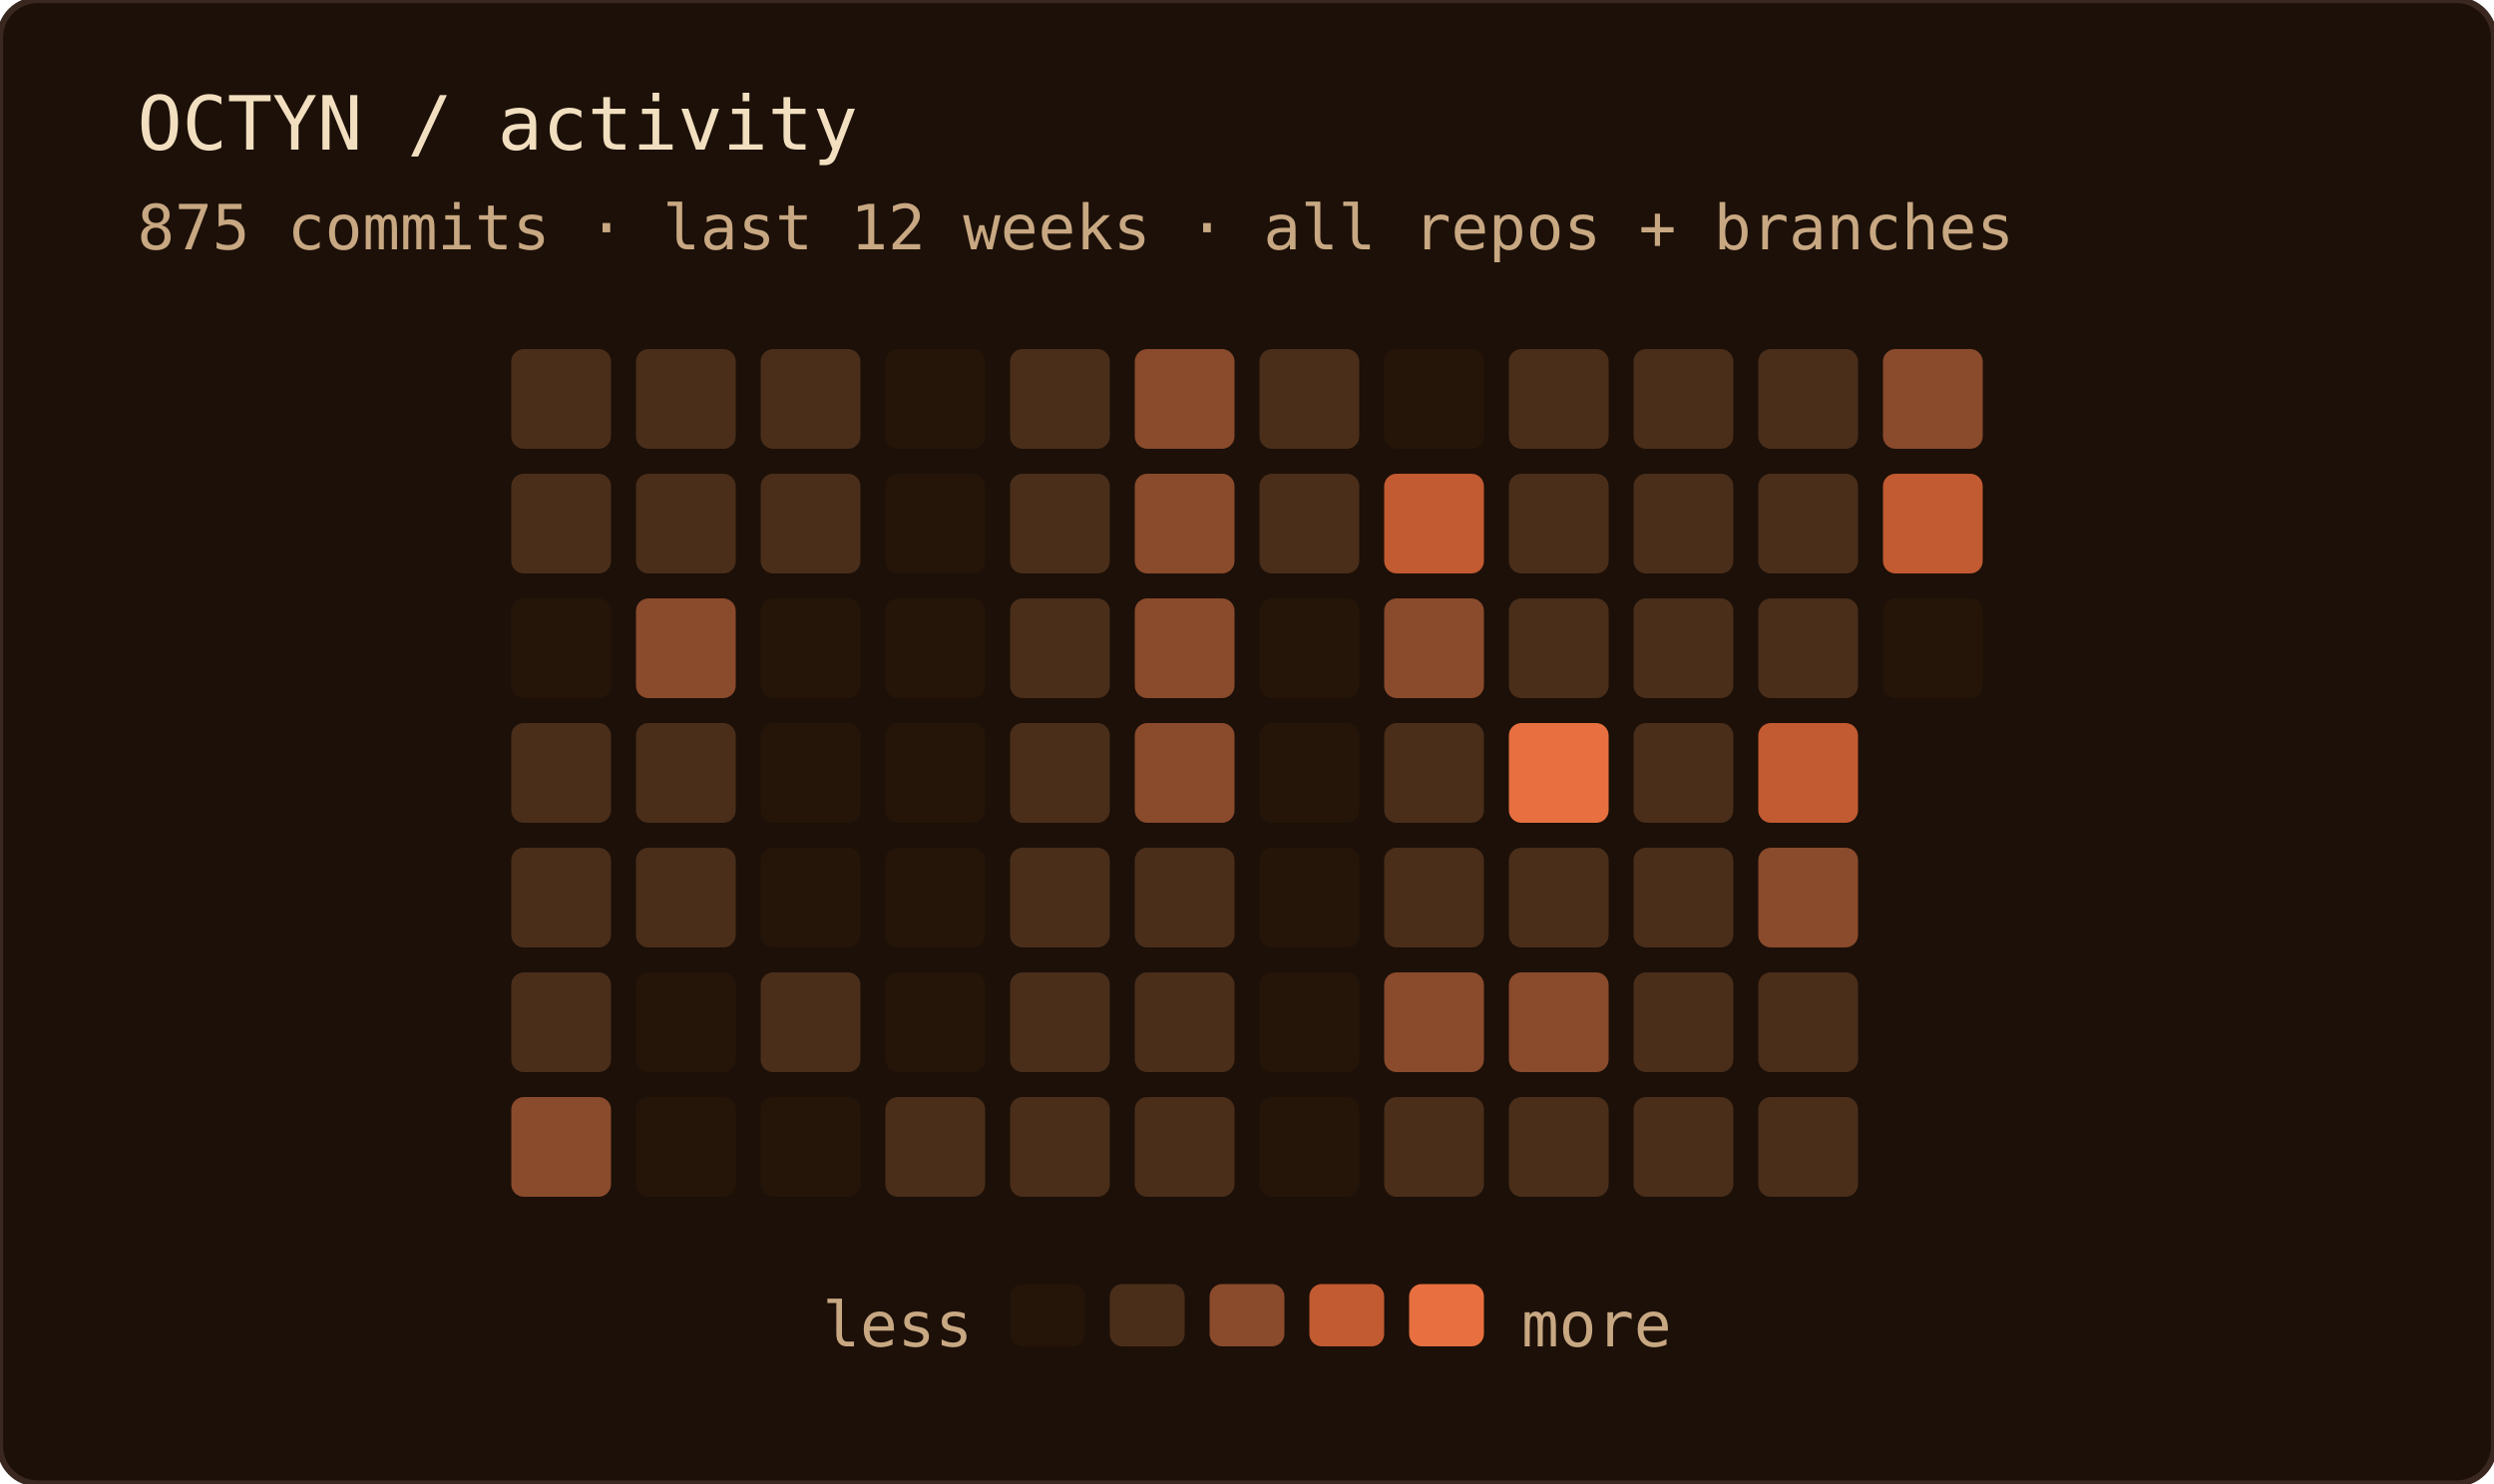
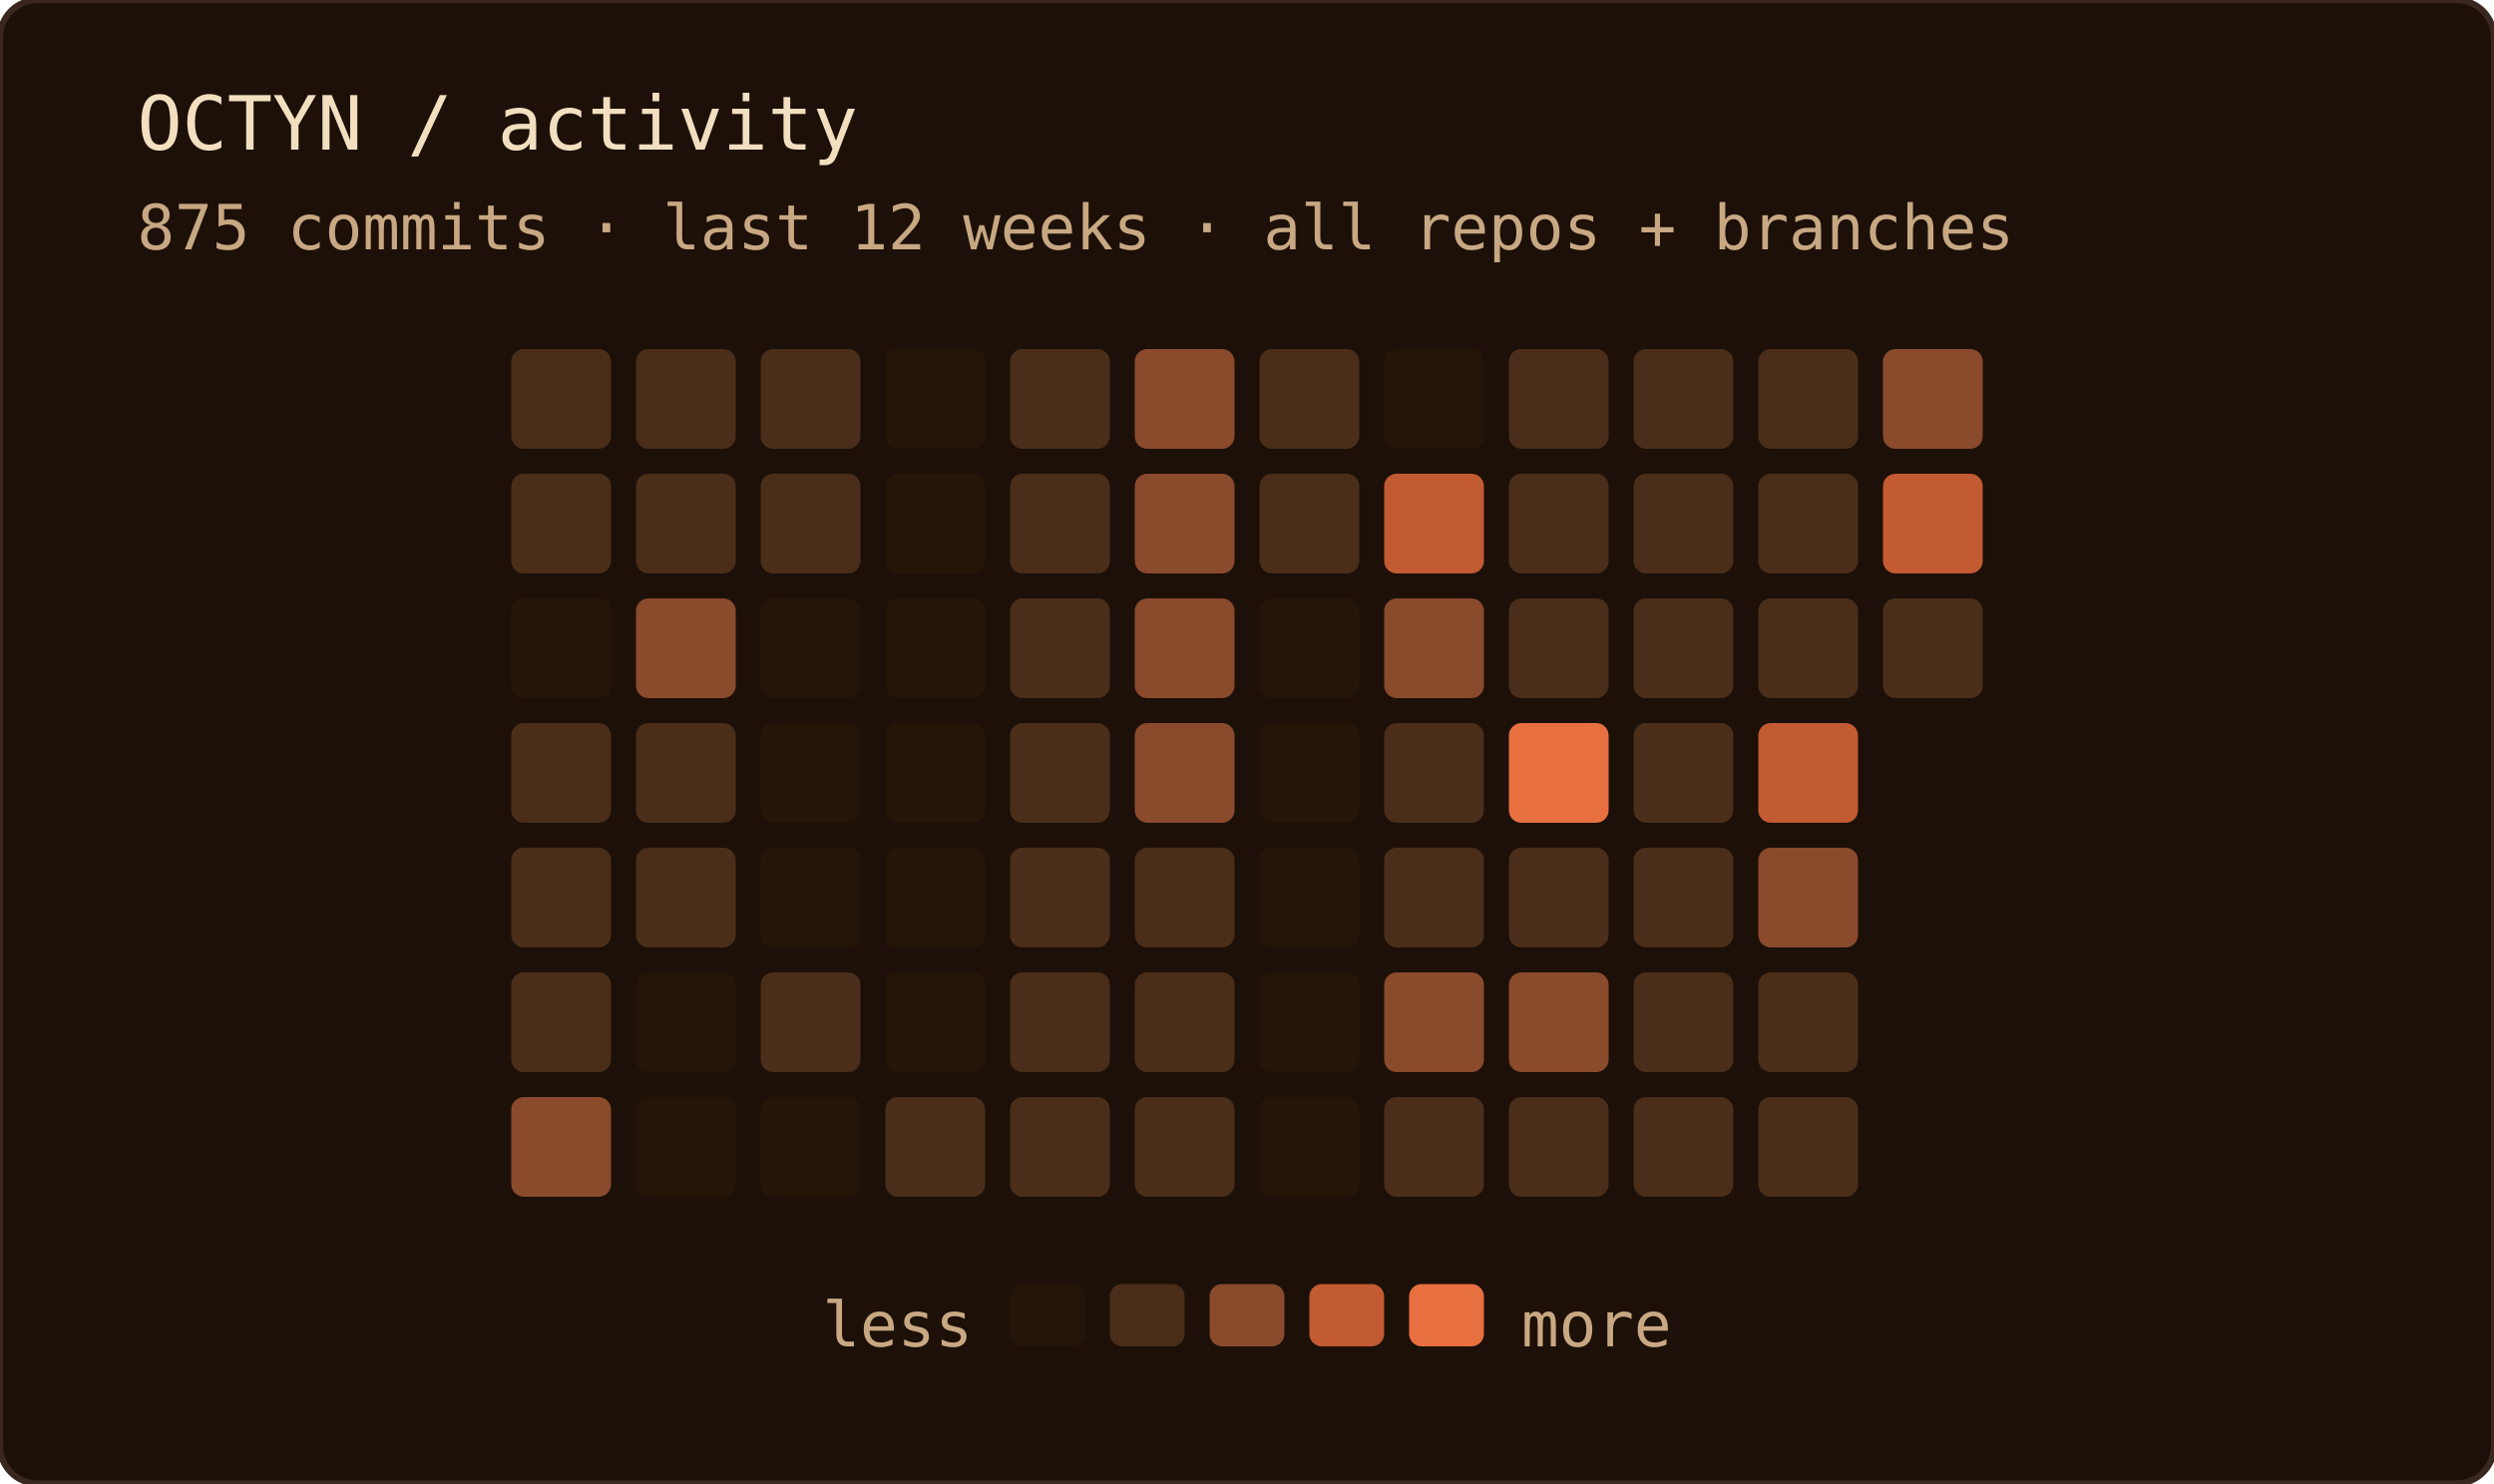
<svg xmlns="http://www.w3.org/2000/svg" width="400" height="238" role="img" aria-label="OCTYN commit activity — last 12 weeks · all repos + branches">
  <rect width="100%" height="100%" rx="6" fill="#1c1008" />
  <rect width="100%" height="100%" rx="6" fill="none" stroke="#3a2820" stroke-width="1" />
  <text x="22" y="24" font-family="'JetBrains Mono', 'Fira Code', ui-monospace, SFMono-Regular, Menlo, monospace" font-size="12" fill="#f2dfc0">OCTYN / activity</text>
  <text x="22" y="40" font-family="'JetBrains Mono', 'Fira Code', ui-monospace, SFMono-Regular, Menlo, monospace" font-size="10" fill="#c8a882">875 commits · last 12 weeks · all repos + branches</text>
  <rect x="82" y="56" width="16" height="16" rx="2" fill="#4a2e1a" />
  <rect x="82" y="76" width="16" height="16" rx="2" fill="#4a2e1a" />
  <rect x="82" y="96" width="16" height="16" rx="2" fill="#241508" />
  <rect x="82" y="116" width="16" height="16" rx="2" fill="#4a2e1a" />
  <rect x="82" y="136" width="16" height="16" rx="2" fill="#4a2e1a" />
  <rect x="82" y="156" width="16" height="16" rx="2" fill="#4a2e1a" />
  <rect x="82" y="176" width="16" height="16" rx="2" fill="#8a4a2c" />
  <rect x="102" y="56" width="16" height="16" rx="2" fill="#4a2e1a" />
  <rect x="102" y="76" width="16" height="16" rx="2" fill="#4a2e1a" />
  <rect x="102" y="96" width="16" height="16" rx="2" fill="#8a4a2c" />
  <rect x="102" y="116" width="16" height="16" rx="2" fill="#4a2e1a" />
  <rect x="102" y="136" width="16" height="16" rx="2" fill="#4a2e1a" />
  <rect x="102" y="156" width="16" height="16" rx="2" fill="#241508" />
  <rect x="102" y="176" width="16" height="16" rx="2" fill="#241508" />
  <rect x="122" y="56" width="16" height="16" rx="2" fill="#4a2e1a" />
  <rect x="122" y="76" width="16" height="16" rx="2" fill="#4a2e1a" />
  <rect x="122" y="96" width="16" height="16" rx="2" fill="#241508" />
  <rect x="122" y="116" width="16" height="16" rx="2" fill="#241508" />
  <rect x="122" y="136" width="16" height="16" rx="2" fill="#241508" />
  <rect x="122" y="156" width="16" height="16" rx="2" fill="#4a2e1a" />
  <rect x="122" y="176" width="16" height="16" rx="2" fill="#241508" />
  <rect x="142" y="56" width="16" height="16" rx="2" fill="#241508" />
  <rect x="142" y="76" width="16" height="16" rx="2" fill="#241508" />
  <rect x="142" y="96" width="16" height="16" rx="2" fill="#241508" />
  <rect x="142" y="116" width="16" height="16" rx="2" fill="#241508" />
  <rect x="142" y="136" width="16" height="16" rx="2" fill="#241508" />
  <rect x="142" y="156" width="16" height="16" rx="2" fill="#241508" />
  <rect x="142" y="176" width="16" height="16" rx="2" fill="#4a2e1a" />
  <rect x="162" y="56" width="16" height="16" rx="2" fill="#4a2e1a" />
  <rect x="162" y="76" width="16" height="16" rx="2" fill="#4a2e1a" />
  <rect x="162" y="96" width="16" height="16" rx="2" fill="#4a2e1a" />
  <rect x="162" y="116" width="16" height="16" rx="2" fill="#4a2e1a" />
  <rect x="162" y="136" width="16" height="16" rx="2" fill="#4a2e1a" />
  <rect x="162" y="156" width="16" height="16" rx="2" fill="#4a2e1a" />
  <rect x="162" y="176" width="16" height="16" rx="2" fill="#4a2e1a" />
  <rect x="182" y="56" width="16" height="16" rx="2" fill="#8a4a2c" />
  <rect x="182" y="76" width="16" height="16" rx="2" fill="#8a4a2c" />
  <rect x="182" y="96" width="16" height="16" rx="2" fill="#8a4a2c" />
  <rect x="182" y="116" width="16" height="16" rx="2" fill="#8a4a2c" />
  <rect x="182" y="136" width="16" height="16" rx="2" fill="#4a2e1a" />
  <rect x="182" y="156" width="16" height="16" rx="2" fill="#4a2e1a" />
  <rect x="182" y="176" width="16" height="16" rx="2" fill="#4a2e1a" />
  <rect x="202" y="56" width="16" height="16" rx="2" fill="#4a2e1a" />
  <rect x="202" y="76" width="16" height="16" rx="2" fill="#4a2e1a" />
  <rect x="202" y="96" width="16" height="16" rx="2" fill="#241508" />
  <rect x="202" y="116" width="16" height="16" rx="2" fill="#241508" />
  <rect x="202" y="136" width="16" height="16" rx="2" fill="#241508" />
  <rect x="202" y="156" width="16" height="16" rx="2" fill="#241508" />
  <rect x="202" y="176" width="16" height="16" rx="2" fill="#241508" />
  <rect x="222" y="56" width="16" height="16" rx="2" fill="#241508" />
  <rect x="222" y="76" width="16" height="16" rx="2" fill="#c25a32" />
  <rect x="222" y="96" width="16" height="16" rx="2" fill="#8a4a2c" />
  <rect x="222" y="116" width="16" height="16" rx="2" fill="#4a2e1a" />
  <rect x="222" y="136" width="16" height="16" rx="2" fill="#4a2e1a" />
  <rect x="222" y="156" width="16" height="16" rx="2" fill="#8a4a2c" />
  <rect x="222" y="176" width="16" height="16" rx="2" fill="#4a2e1a" />
  <rect x="242" y="56" width="16" height="16" rx="2" fill="#4a2e1a" />
  <rect x="242" y="76" width="16" height="16" rx="2" fill="#4a2e1a" />
  <rect x="242" y="96" width="16" height="16" rx="2" fill="#4a2e1a" />
  <rect x="242" y="116" width="16" height="16" rx="2" fill="#e87040" />
  <rect x="242" y="136" width="16" height="16" rx="2" fill="#4a2e1a" />
  <rect x="242" y="156" width="16" height="16" rx="2" fill="#8a4a2c" />
  <rect x="242" y="176" width="16" height="16" rx="2" fill="#4a2e1a" />
  <rect x="262" y="56" width="16" height="16" rx="2" fill="#4a2e1a" />
  <rect x="262" y="76" width="16" height="16" rx="2" fill="#4a2e1a" />
  <rect x="262" y="96" width="16" height="16" rx="2" fill="#4a2e1a" />
  <rect x="262" y="116" width="16" height="16" rx="2" fill="#4a2e1a" />
  <rect x="262" y="136" width="16" height="16" rx="2" fill="#4a2e1a" />
  <rect x="262" y="156" width="16" height="16" rx="2" fill="#4a2e1a" />
  <rect x="262" y="176" width="16" height="16" rx="2" fill="#4a2e1a" />
  <rect x="282" y="56" width="16" height="16" rx="2" fill="#4a2e1a" />
  <rect x="282" y="76" width="16" height="16" rx="2" fill="#4a2e1a" />
  <rect x="282" y="96" width="16" height="16" rx="2" fill="#4a2e1a" />
  <rect x="282" y="116" width="16" height="16" rx="2" fill="#c25a32" />
  <rect x="282" y="136" width="16" height="16" rx="2" fill="#8a4a2c" />
  <rect x="282" y="156" width="16" height="16" rx="2" fill="#4a2e1a" />
  <rect x="282" y="176" width="16" height="16" rx="2" fill="#4a2e1a" />
  <rect x="302" y="56" width="16" height="16" rx="2" fill="#8a4a2c" />
  <rect x="302" y="76" width="16" height="16" rx="2" fill="#c25a32" />
-   <rect x="302" y="96" width="16" height="16" rx="2" fill="#241508" />
+   <rect x="302" y="96" width="16" height="16" rx="2" fill="#4a2e1a" />
  <text x="156" y="216" text-anchor="end" font-family="'JetBrains Mono', 'Fira Code', ui-monospace, SFMono-Regular, Menlo, monospace" font-size="10" fill="#c8a882">less</text>
  <rect x="162" y="206" width="12" height="10" rx="2" fill="#241508" />
  <rect x="178" y="206" width="12" height="10" rx="2" fill="#4a2e1a" />
  <rect x="194" y="206" width="12" height="10" rx="2" fill="#8a4a2c" />
  <rect x="210" y="206" width="12" height="10" rx="2" fill="#c25a32" />
  <rect x="226" y="206" width="12" height="10" rx="2" fill="#e87040" />
  <text x="244" y="216" font-family="'JetBrains Mono', 'Fira Code', ui-monospace, SFMono-Regular, Menlo, monospace" font-size="10" fill="#c8a882">more</text>
</svg>
